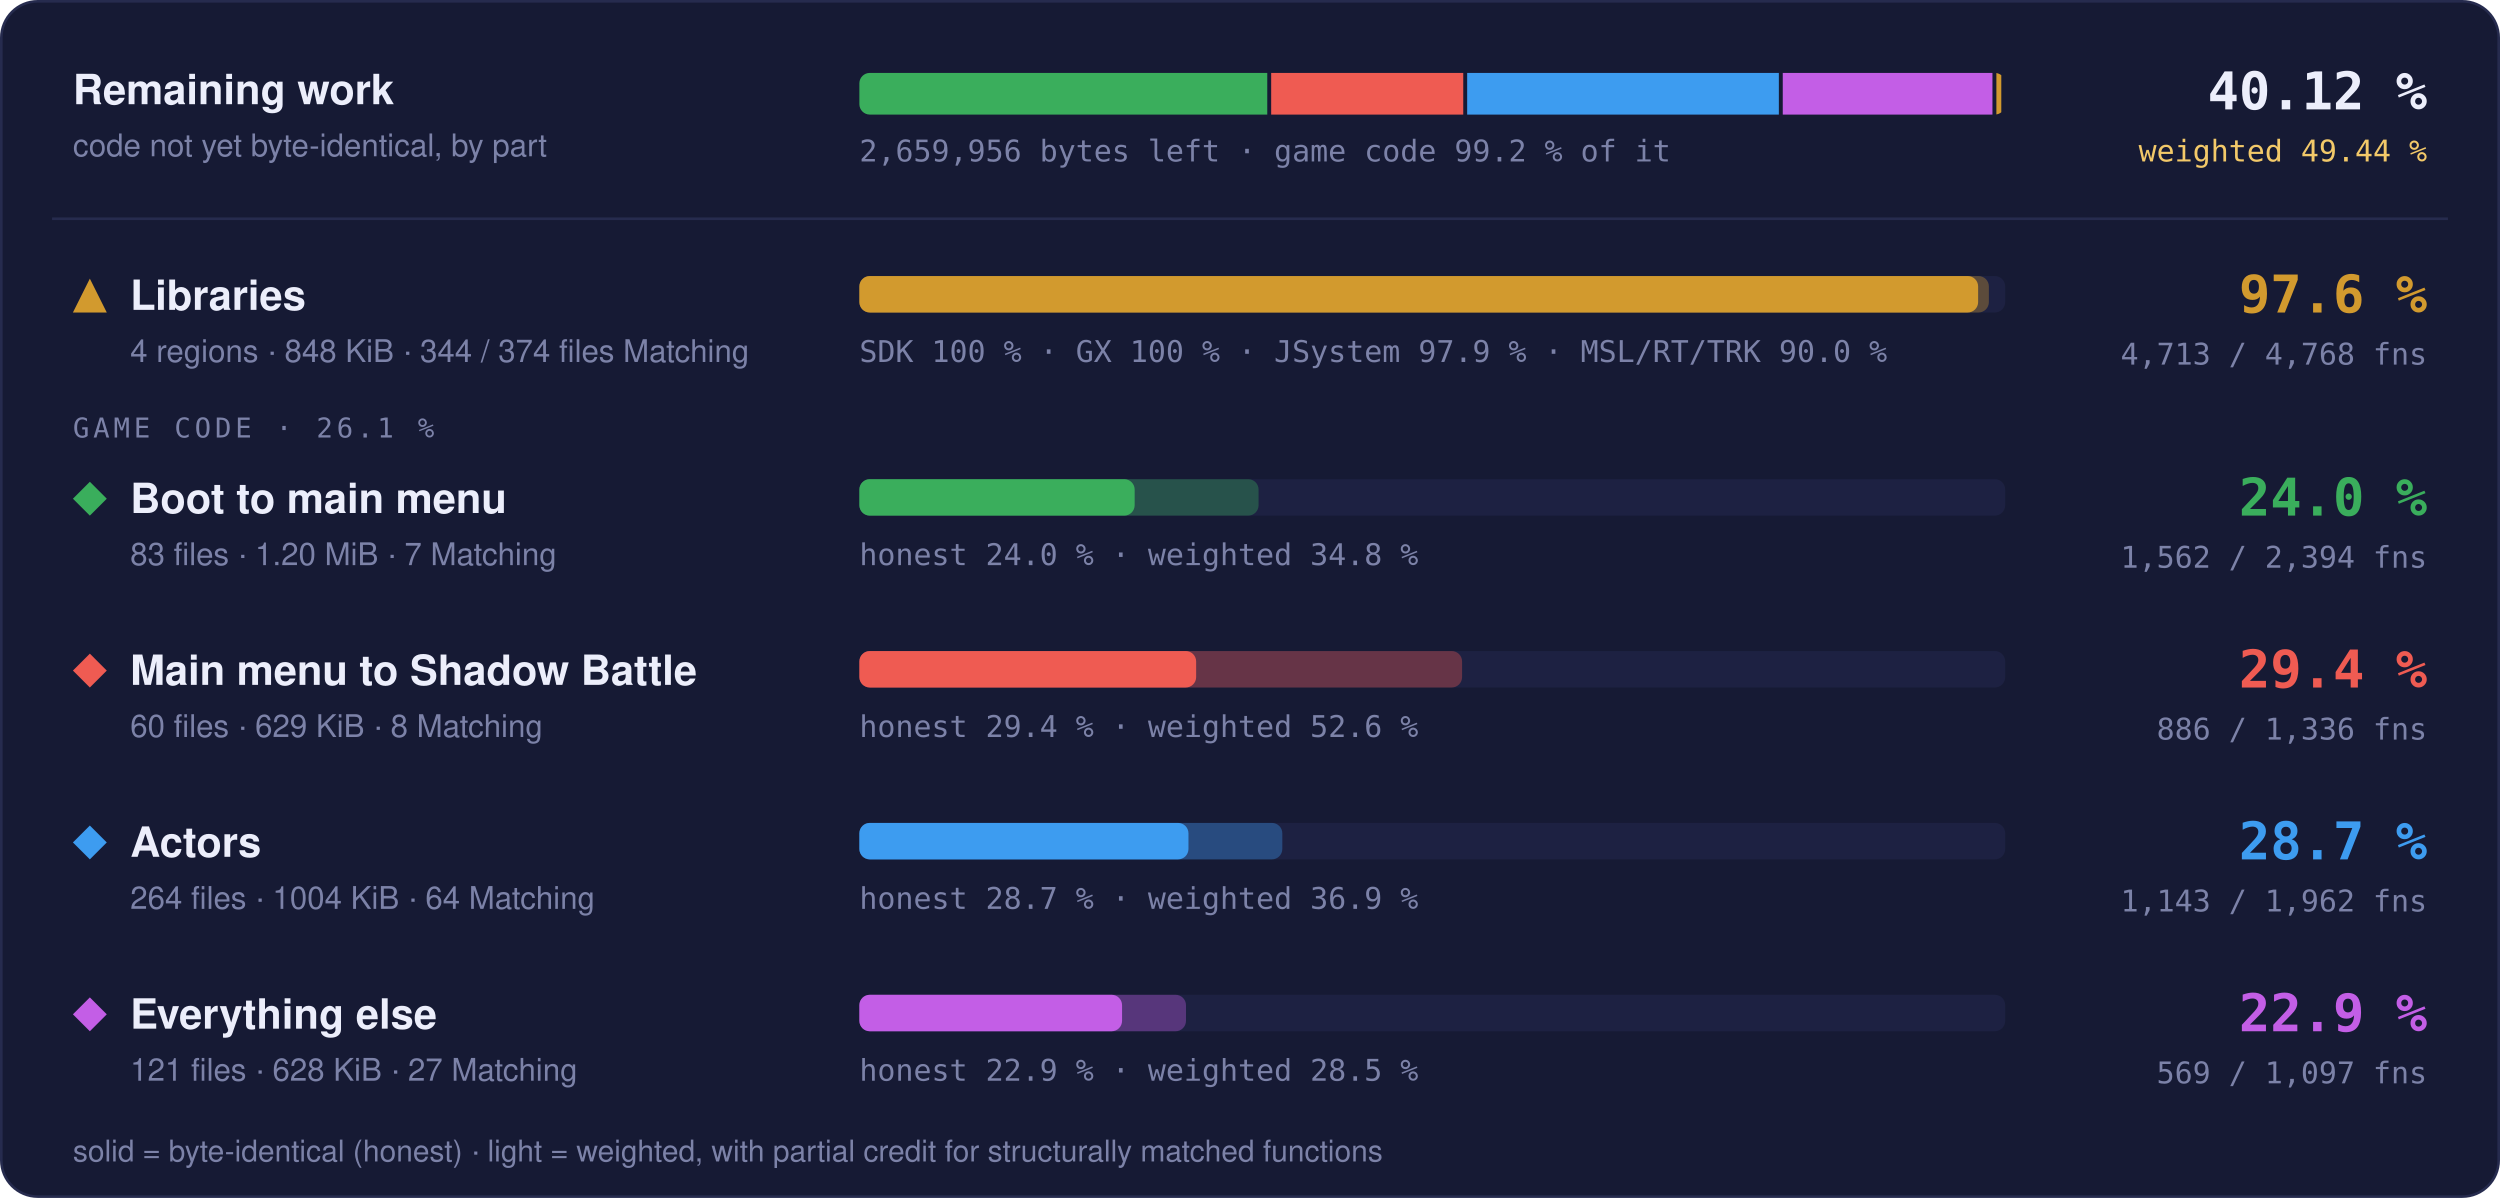
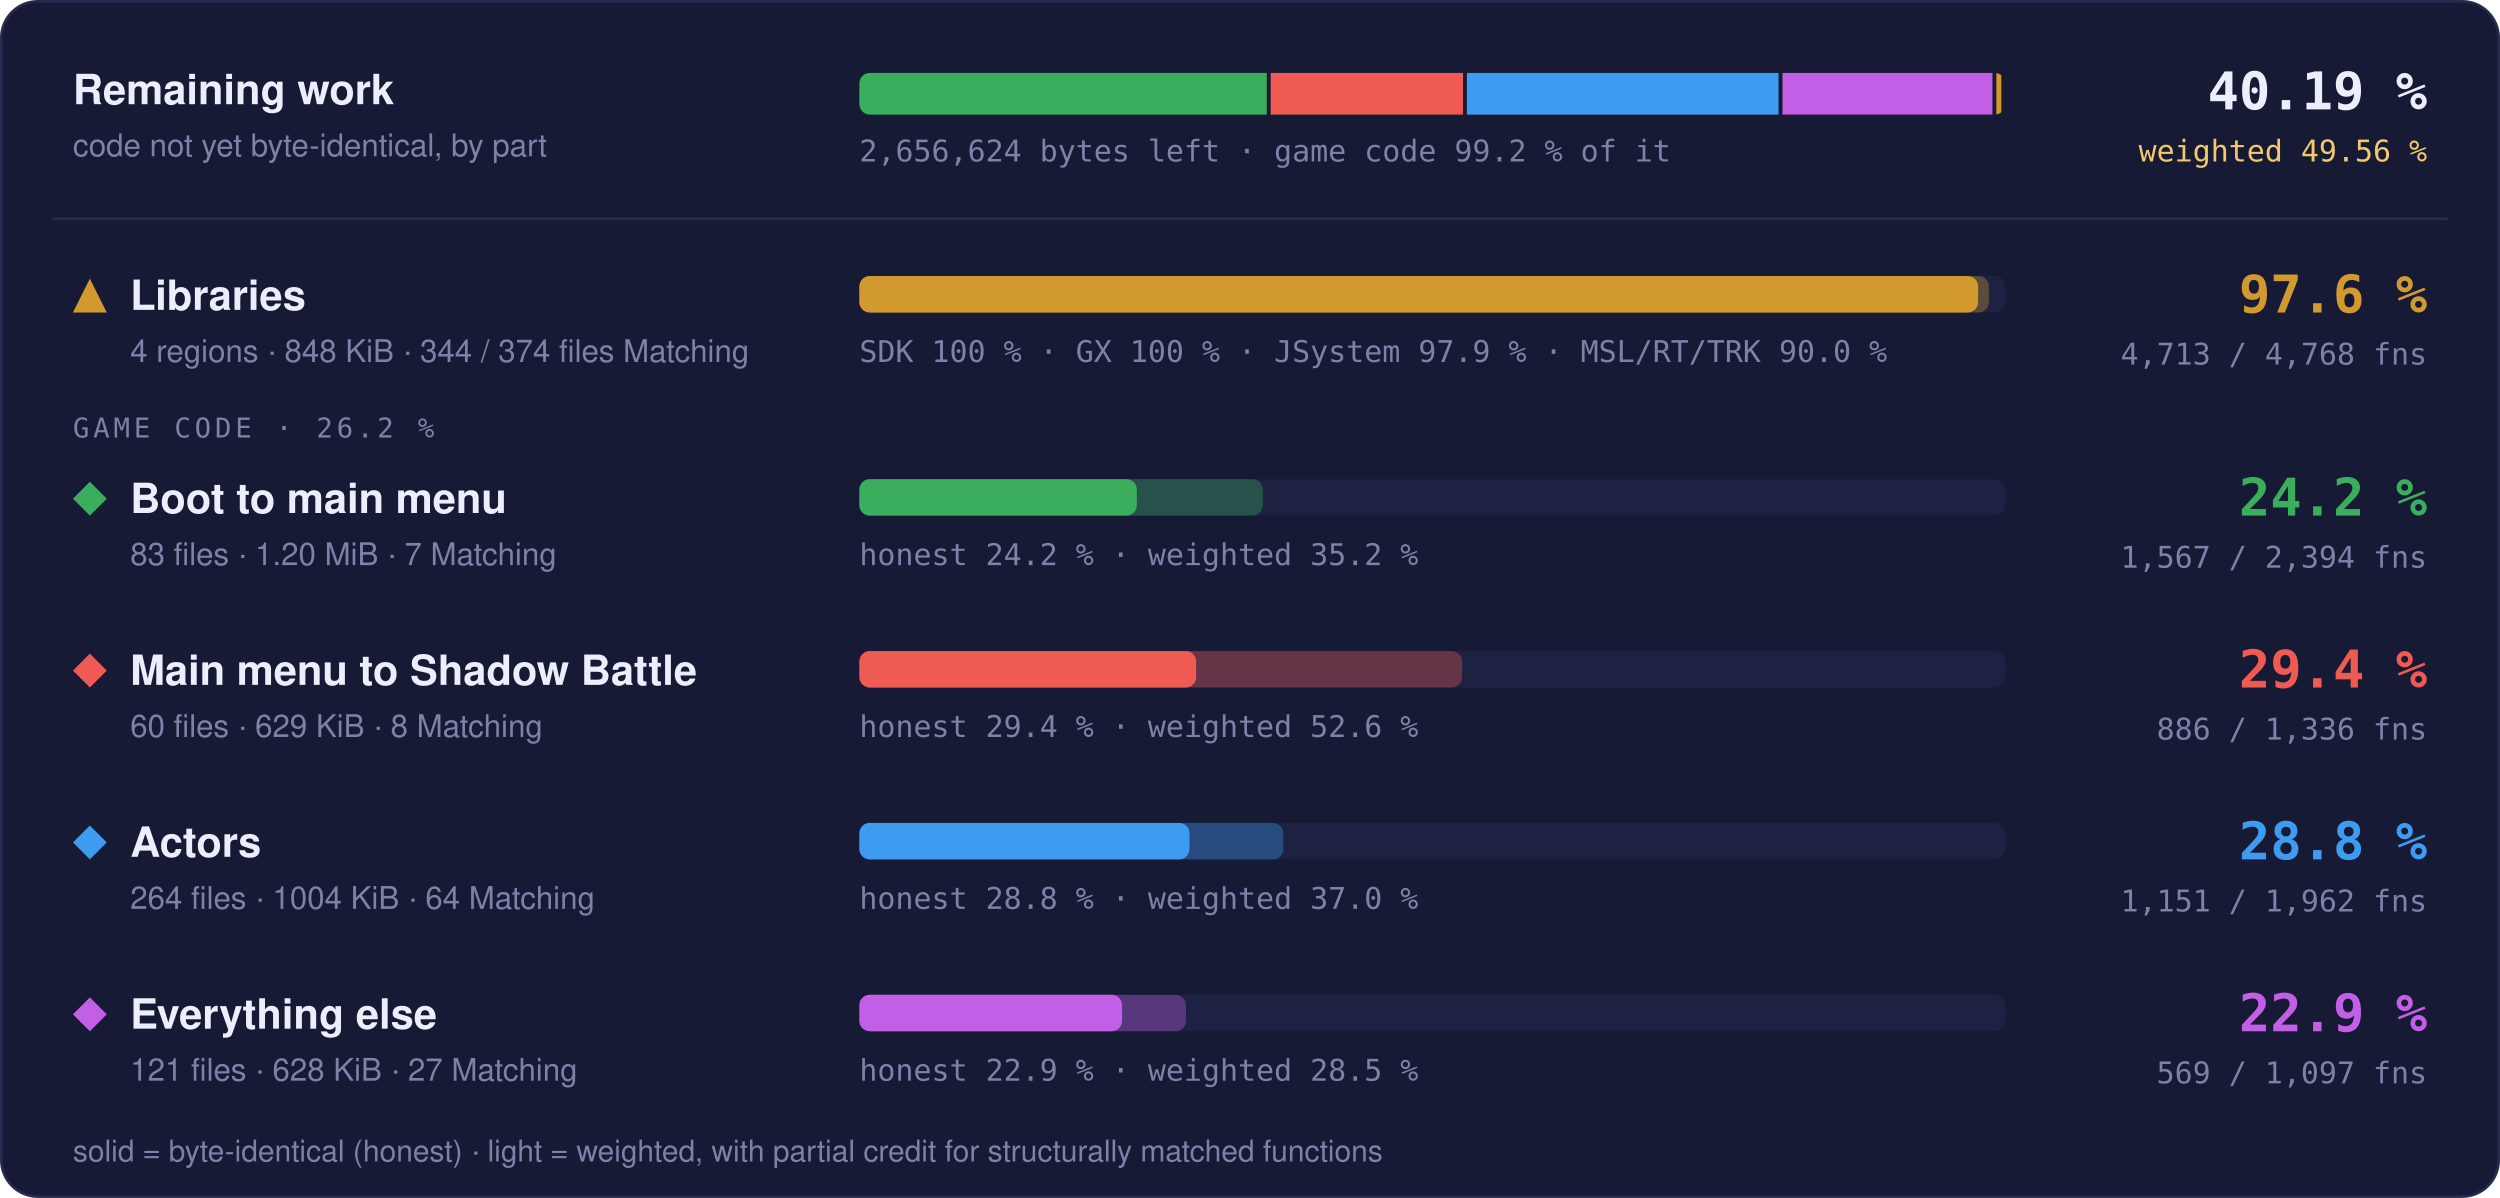
- <svg xmlns="http://www.w3.org/2000/svg" width="960" height="460" viewBox="0 0 960 460" role="img" aria-label="Progress overview: Libraries 97.6 % of code, 4713 of 4768 functions; Boot to main menu 24.0 % of code, 1562 of 2394 functions; Main menu to Shadow Battle 29.4 % of code, 886 of 1336 functions; Actors 28.7 % of code, 1143 of 1962 functions; Everything else 22.9 % of code, 569 of 1097 functions">
+ <svg xmlns="http://www.w3.org/2000/svg" width="960" height="460" viewBox="0 0 960 460" role="img" aria-label="Progress overview: Libraries 97.6 % of code, 4713 of 4768 functions; Boot to main menu 24.2 % of code, 1567 of 2394 functions; Main menu to Shadow Battle 29.4 % of code, 886 of 1336 functions; Actors 28.8 % of code, 1151 of 1962 functions; Everything else 22.9 % of code, 569 of 1097 functions">
  <style>text { font-family: -apple-system, BlinkMacSystemFont, 'Segoe UI', Helvetica, Arial, sans-serif; } .mono { font-family: ui-monospace, SFMono-Regular, 'SF Mono', Menlo, Consolas, monospace; } .grow { transform-box: fill-box; transform-origin: 0 50%; animation: grow 1.4s cubic-bezier(.2,.8,.2,1) both; } @keyframes grow { from { transform: scaleX(0); } } @media (prefers-reduced-motion: reduce) { * { animation: none !important; } }</style>
  <rect x="0.5" y="0.5" width="959" height="459" rx="14" fill="#161a34" stroke="#262b4e" />
  <text x="28" y="40" font-size="16" font-weight="700" fill="#eceefb">Remaining work</text>
  <text x="28" y="60" font-size="12" fill="#7c82a8">code not yet byte-identical, by part</text>
  <clipPath id="rw">
    <rect x="330" y="28" width="440" height="16" rx="4" />
  </clipPath>
  <g clip-path="url(#rw)">
-     <rect class="grow" x="330.00" y="28" width="156.63" height="16" fill="#3aae5c" />
-     <rect class="grow" x="488.13" y="28" width="73.76" height="16" fill="#ef5b52" />
-     <rect class="grow" x="563.39" y="28" width="119.69" height="16" fill="#3d9cf0" />
-     <rect class="grow" x="684.58" y="28" width="80.52" height="16" fill="#c35ee6" />
-     <rect class="grow" x="766.61" y="28" width="1.89" height="16" fill="#d29a2e" />
+     <rect class="grow" x="330.00" y="28" width="156.44" height="16" fill="#3aae5c" />
+     <rect class="grow" x="487.94" y="28" width="73.85" height="16" fill="#ef5b52" />
+     <rect class="grow" x="563.29" y="28" width="119.68" height="16" fill="#3d9cf0" />
+     <rect class="grow" x="684.47" y="28" width="80.63" height="16" fill="#c35ee6" />
+     <rect class="grow" x="766.60" y="28" width="1.90" height="16" fill="#d29a2e" />
  </g>
-   <text x="330" y="62" class="mono" font-size="11.5" fill="#7c82a8">2,659,956 bytes left · game code 99.2 % of it</text>
-   <text x="932" y="42" text-anchor="end" class="mono" font-size="20" font-weight="700" fill="#eceefb">40.12 %</text>
-   <text x="932" y="62" text-anchor="end" class="mono" font-size="11.5" fill="#f3c969">weighted 49.44 %</text>
+   <text x="330" y="62" class="mono" font-size="11.5" fill="#7c82a8">2,656,624 bytes left · game code 99.2 % of it</text>
+   <text x="932" y="42" text-anchor="end" class="mono" font-size="20" font-weight="700" fill="#eceefb">40.19 %</text>
+   <text x="932" y="62" text-anchor="end" class="mono" font-size="11.5" fill="#f3c969">weighted 49.56 %</text>
  <line x1="20" x2="940" y1="84" y2="84" stroke="#262b4e" />
  <g fill="#d29a2e">
    <path d="M34.5 107L41 120L28 120Z" />
  </g>
  <text x="50" y="119" font-size="16" font-weight="700" fill="#eceefb">Libraries</text>
  <text x="50" y="139" font-size="12" fill="#7c82a8">4 regions · 848 KiB · 344 / 374 files Matching</text>
  <rect x="330" y="106" width="440" height="14" rx="4" fill="#1d2142" />
  <rect class="grow" style="animation-delay:0.0s" x="330" y="106" width="433.73" height="14" rx="4" fill="#d29a2e" fill-opacity="0.35" />
  <rect class="grow" style="animation-delay:0.0s" x="330" y="106" width="429.60" height="14" rx="4" fill="#d29a2e" />
  <text x="330" y="139" class="mono" font-size="11.5" fill="#7c82a8">SDK 100 % · GX 100 % · JSystem 97.9 % · MSL/RT/TRK 90.0 %</text>
  <text x="932" y="120" text-anchor="end" class="mono" font-size="20" font-weight="700" fill="#d29a2e">97.6 %</text>
  <text x="932" y="140" text-anchor="end" class="mono" font-size="11.5" fill="#7c82a8">4,713 / 4,768 fns</text>
-   <text x="28" y="168" class="mono" font-size="10.5" letter-spacing="0.14em" fill="#7c82a8">GAME CODE · 26.1 %</text>
+   <text x="28" y="168" class="mono" font-size="10.5" letter-spacing="0.14em" fill="#7c82a8">GAME CODE · 26.2 %</text>
  <g fill="#3aae5c">
    <path d="M34.5 185L41 191.5L34.5 198L28 191.5Z" />
  </g>
  <text x="50" y="197" font-size="16" font-weight="700" fill="#eceefb">Boot to main menu</text>
  <text x="50" y="217" font-size="12" fill="#7c82a8">83 files · 1.20 MiB · 7 Matching</text>
  <rect x="330" y="184" width="440" height="14" rx="4" fill="#1d2142" />
-   <rect class="grow" style="animation-delay:0.1s" x="330" y="184" width="153.29" height="14" rx="4" fill="#3aae5c" fill-opacity="0.35" />
-   <rect class="grow" style="animation-delay:0.1s" x="330" y="184" width="105.71" height="14" rx="4" fill="#3aae5c" />
-   <text x="330" y="217" class="mono" font-size="11.5" fill="#7c82a8">honest 24.0 % · weighted 34.8 %</text>
-   <text x="932" y="198" text-anchor="end" class="mono" font-size="20" font-weight="700" fill="#3aae5c">24.0 %</text>
-   <text x="932" y="218" text-anchor="end" class="mono" font-size="11.5" fill="#7c82a8">1,562 / 2,394 fns</text>
+   <rect class="grow" style="animation-delay:0.1s" x="330" y="184" width="154.92" height="14" rx="4" fill="#3aae5c" fill-opacity="0.35" />
+   <rect class="grow" style="animation-delay:0.1s" x="330" y="184" width="106.54" height="14" rx="4" fill="#3aae5c" />
+   <text x="330" y="217" class="mono" font-size="11.5" fill="#7c82a8">honest 24.2 % · weighted 35.2 %</text>
+   <text x="932" y="198" text-anchor="end" class="mono" font-size="20" font-weight="700" fill="#3aae5c">24.2 %</text>
+   <text x="932" y="218" text-anchor="end" class="mono" font-size="11.5" fill="#7c82a8">1,567 / 2,394 fns</text>
  <g fill="#ef5b52">
    <path d="M34.5 251L41 257.5L34.5 264L28 257.5Z" />
  </g>
  <text x="50" y="263" font-size="16" font-weight="700" fill="#eceefb">Main menu to Shadow Battle</text>
  <text x="50" y="283" font-size="12" fill="#7c82a8">60 files · 629 KiB · 8 Matching</text>
  <rect x="330" y="250" width="440" height="14" rx="4" fill="#1d2142" />
  <rect class="grow" style="animation-delay:0.2s" x="330" y="250" width="231.44" height="14" rx="4" fill="#ef5b52" fill-opacity="0.35" />
  <rect class="grow" style="animation-delay:0.2s" x="330" y="250" width="129.32" height="14" rx="4" fill="#ef5b52" />
  <text x="330" y="283" class="mono" font-size="11.5" fill="#7c82a8">honest 29.4 % · weighted 52.6 %</text>
  <text x="932" y="264" text-anchor="end" class="mono" font-size="20" font-weight="700" fill="#ef5b52">29.4 %</text>
  <text x="932" y="284" text-anchor="end" class="mono" font-size="11.5" fill="#7c82a8">886 / 1,336 fns</text>
  <g fill="#3d9cf0">
    <path d="M34.5 317L41 323.5L34.5 330L28 323.5Z" />
  </g>
  <text x="50" y="329" font-size="16" font-weight="700" fill="#eceefb">Actors</text>
  <text x="50" y="349" font-size="12" fill="#7c82a8">264 files · 1004 KiB · 64 Matching</text>
  <rect x="330" y="316" width="440" height="14" rx="4" fill="#1d2142" />
-   <rect class="grow" style="animation-delay:0.3s" x="330" y="316" width="162.41" height="14" rx="4" fill="#3d9cf0" fill-opacity="0.35" />
-   <rect class="grow" style="animation-delay:0.3s" x="330" y="316" width="126.37" height="14" rx="4" fill="#3d9cf0" />
-   <text x="330" y="349" class="mono" font-size="11.5" fill="#7c82a8">honest 28.7 % · weighted 36.9 %</text>
-   <text x="932" y="330" text-anchor="end" class="mono" font-size="20" font-weight="700" fill="#3d9cf0">28.7 %</text>
-   <text x="932" y="350" text-anchor="end" class="mono" font-size="11.5" fill="#7c82a8">1,143 / 1,962 fns</text>
+   <rect class="grow" style="animation-delay:0.3s" x="330" y="316" width="162.82" height="14" rx="4" fill="#3d9cf0" fill-opacity="0.35" />
+   <rect class="grow" style="animation-delay:0.3s" x="330" y="316" width="126.77" height="14" rx="4" fill="#3d9cf0" />
+   <text x="330" y="349" class="mono" font-size="11.5" fill="#7c82a8">honest 28.8 % · weighted 37.0 %</text>
+   <text x="932" y="330" text-anchor="end" class="mono" font-size="20" font-weight="700" fill="#3d9cf0">28.8 %</text>
+   <text x="932" y="350" text-anchor="end" class="mono" font-size="11.5" fill="#7c82a8">1,151 / 1,962 fns</text>
  <g fill="#c35ee6">
    <path d="M34.5 383L41 389.5L34.5 396L28 389.5Z" />
  </g>
  <text x="50" y="395" font-size="16" font-weight="700" fill="#eceefb">Everything else</text>
  <text x="50" y="415" font-size="12" fill="#7c82a8">121 files · 628 KiB · 27 Matching</text>
  <rect x="330" y="382" width="440" height="14" rx="4" fill="#1d2142" />
  <rect class="grow" style="animation-delay:0.4s" x="330" y="382" width="125.42" height="14" rx="4" fill="#c35ee6" fill-opacity="0.35" />
  <rect class="grow" style="animation-delay:0.4s" x="330" y="382" width="100.87" height="14" rx="4" fill="#c35ee6" />
  <text x="330" y="415" class="mono" font-size="11.5" fill="#7c82a8">honest 22.9 % · weighted 28.5 %</text>
  <text x="932" y="396" text-anchor="end" class="mono" font-size="20" font-weight="700" fill="#c35ee6">22.9 %</text>
  <text x="932" y="416" text-anchor="end" class="mono" font-size="11.5" fill="#7c82a8">569 / 1,097 fns</text>
  <text x="28" y="446" font-size="11.5" fill="#7c82a8">solid = byte-identical (honest) · light = weighted, with partial credit for structurally matched functions</text>
</svg>
